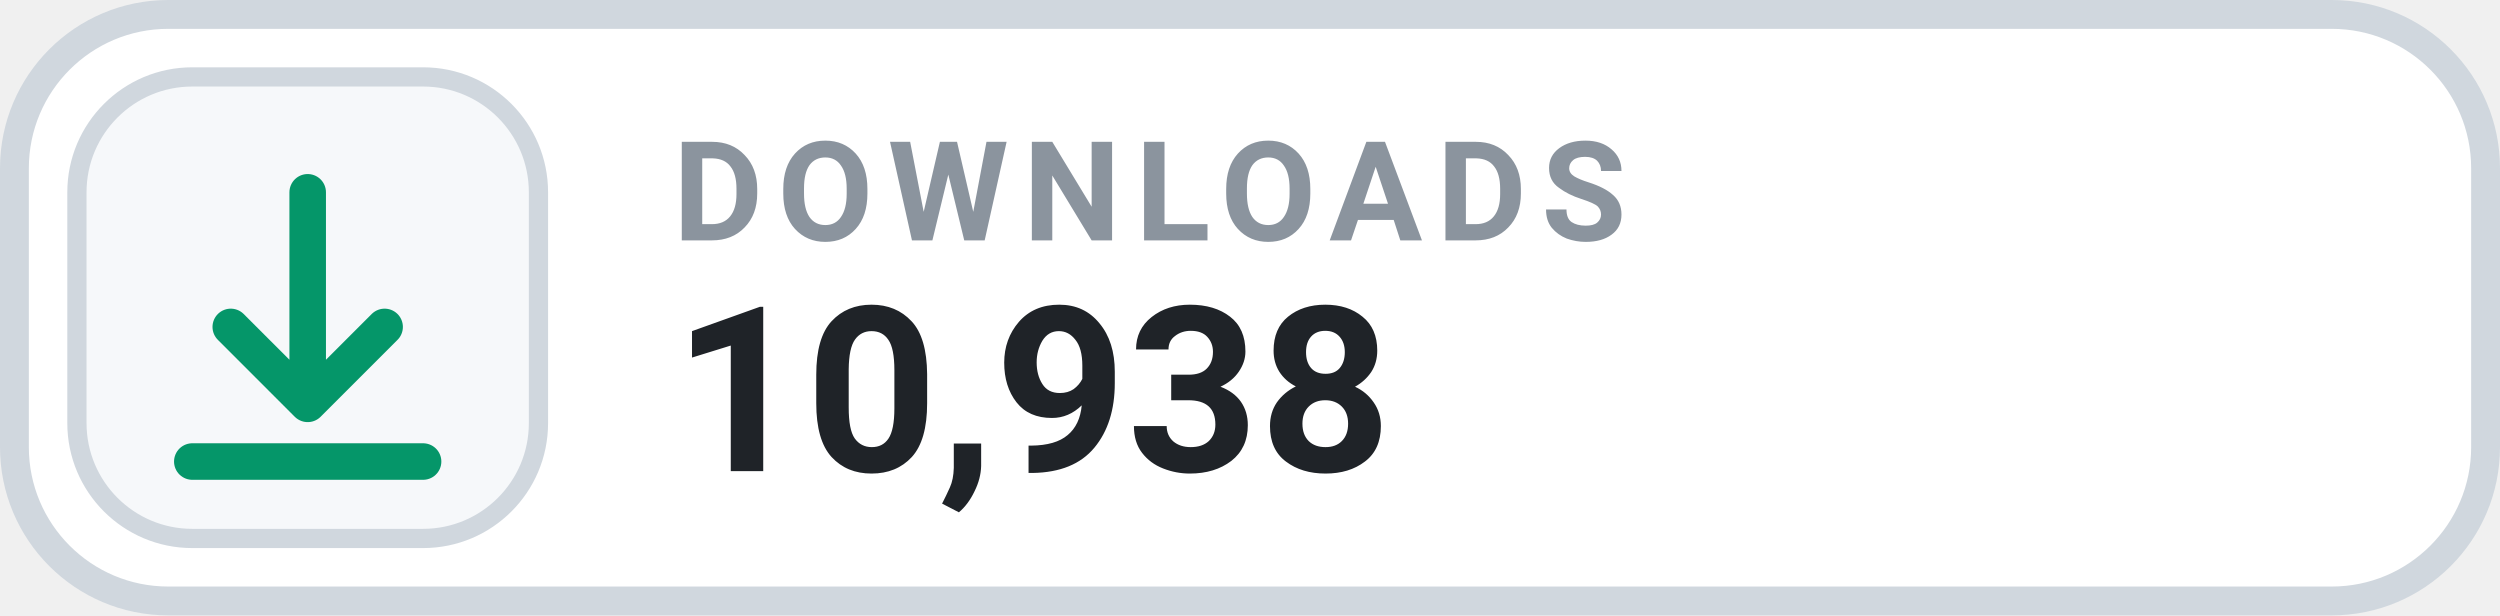
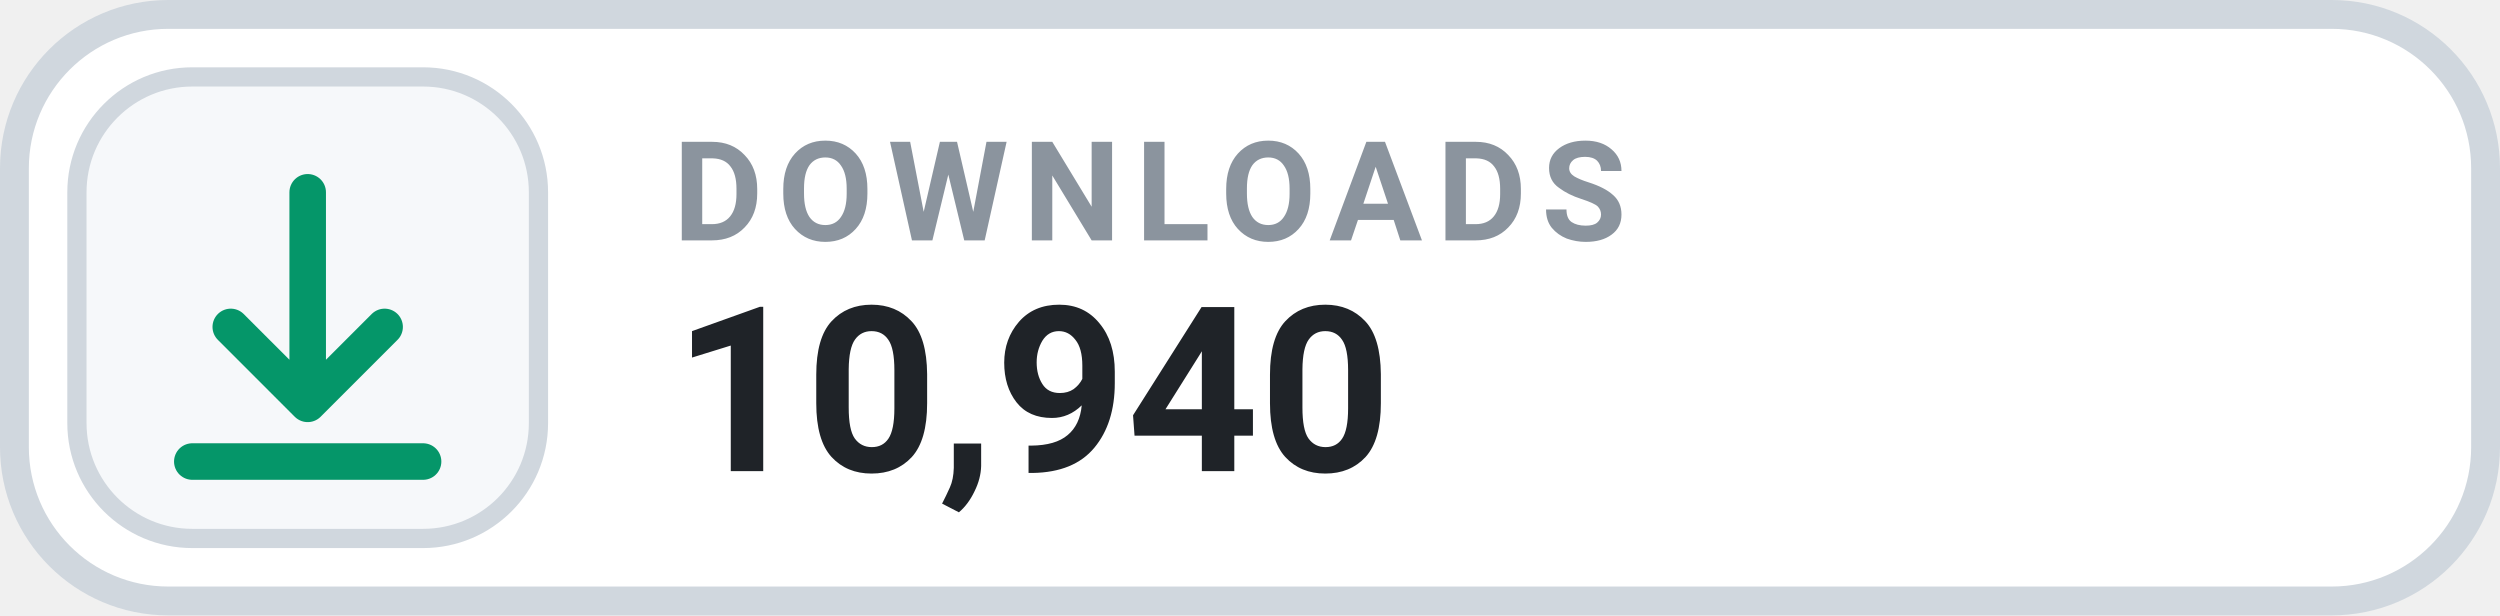
- <svg xmlns="http://www.w3.org/2000/svg" width="130" height="32" viewBox="0 0 130 32" role="img" aria-label="DOWNLOADS 10,938">
+ <svg xmlns="http://www.w3.org/2000/svg" width="130" height="32" viewBox="0 0 130 32" role="img" aria-label="DOWNLOADS 10,940">
  <rect x=".75" y=".75" width="128.5" height="30.5" rx="8" fill="#FFFFFF" stroke="#D0D7DE" stroke-width="1.5" />
  <rect x="4" y="4" width="24" height="24" rx="6" fill="#F6F8FA" stroke="#D0D7DE" stroke-width="1" />
  <g transform="translate(16 16)" style="color:#059669;">
    <path d="M0 -6 v11 m0 0 l4 -4 m-4 4 l-4 -4 M-6 8 h12" fill="none" stroke="currentColor" stroke-width="1.9" stroke-linecap="round" stroke-linejoin="round" />
  </g>
  <text x="35" y="12.5" fill="#8B949E" font-family="-apple-system,BlinkMacSystemFont,'Segoe UI',Roboto,Helvetica,Arial,sans-serif" font-size="7.2" font-weight="700" letter-spacing=".75">DOWNLOADS</text>
-   <text x="35" y="24.5" fill="#1F2328" font-family="-apple-system,BlinkMacSystemFont,'Segoe UI',Roboto,Helvetica,Arial,sans-serif" font-size="12" font-weight="700">10,938</text>
+   <text x="35" y="24.5" fill="#1F2328" font-family="-apple-system,BlinkMacSystemFont,'Segoe UI',Roboto,Helvetica,Arial,sans-serif" font-size="12" font-weight="700">10,940</text>
</svg>
